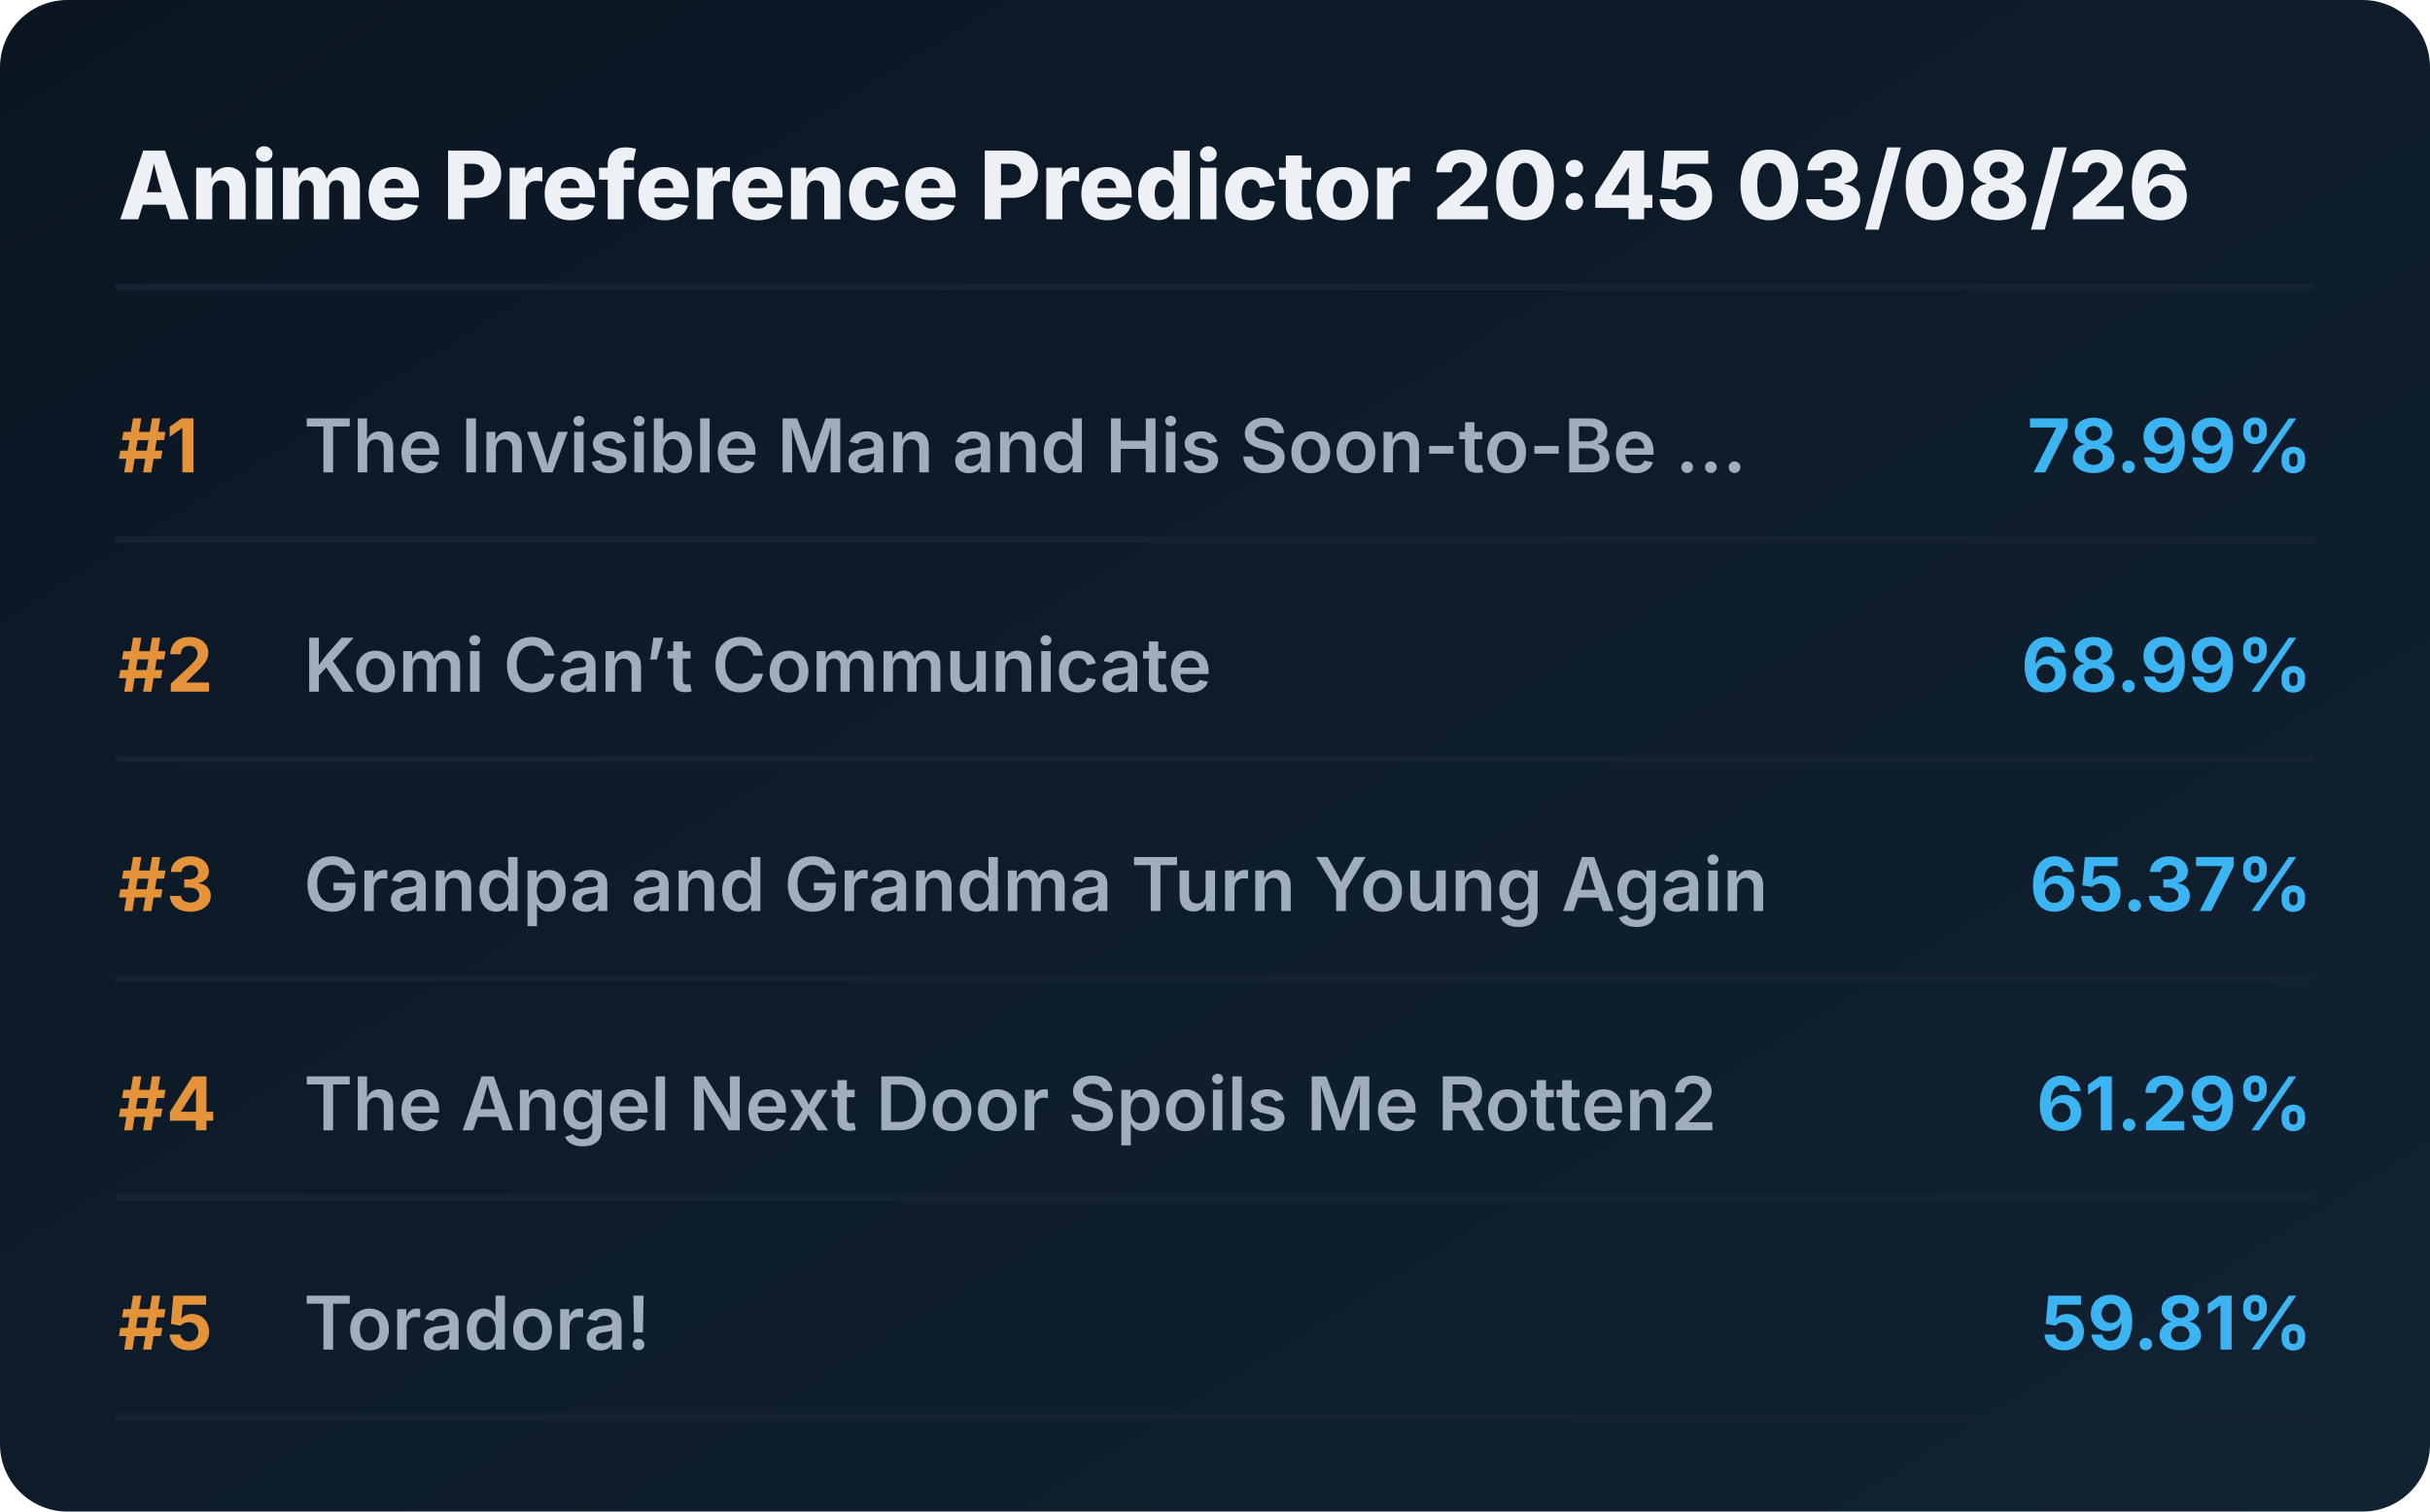
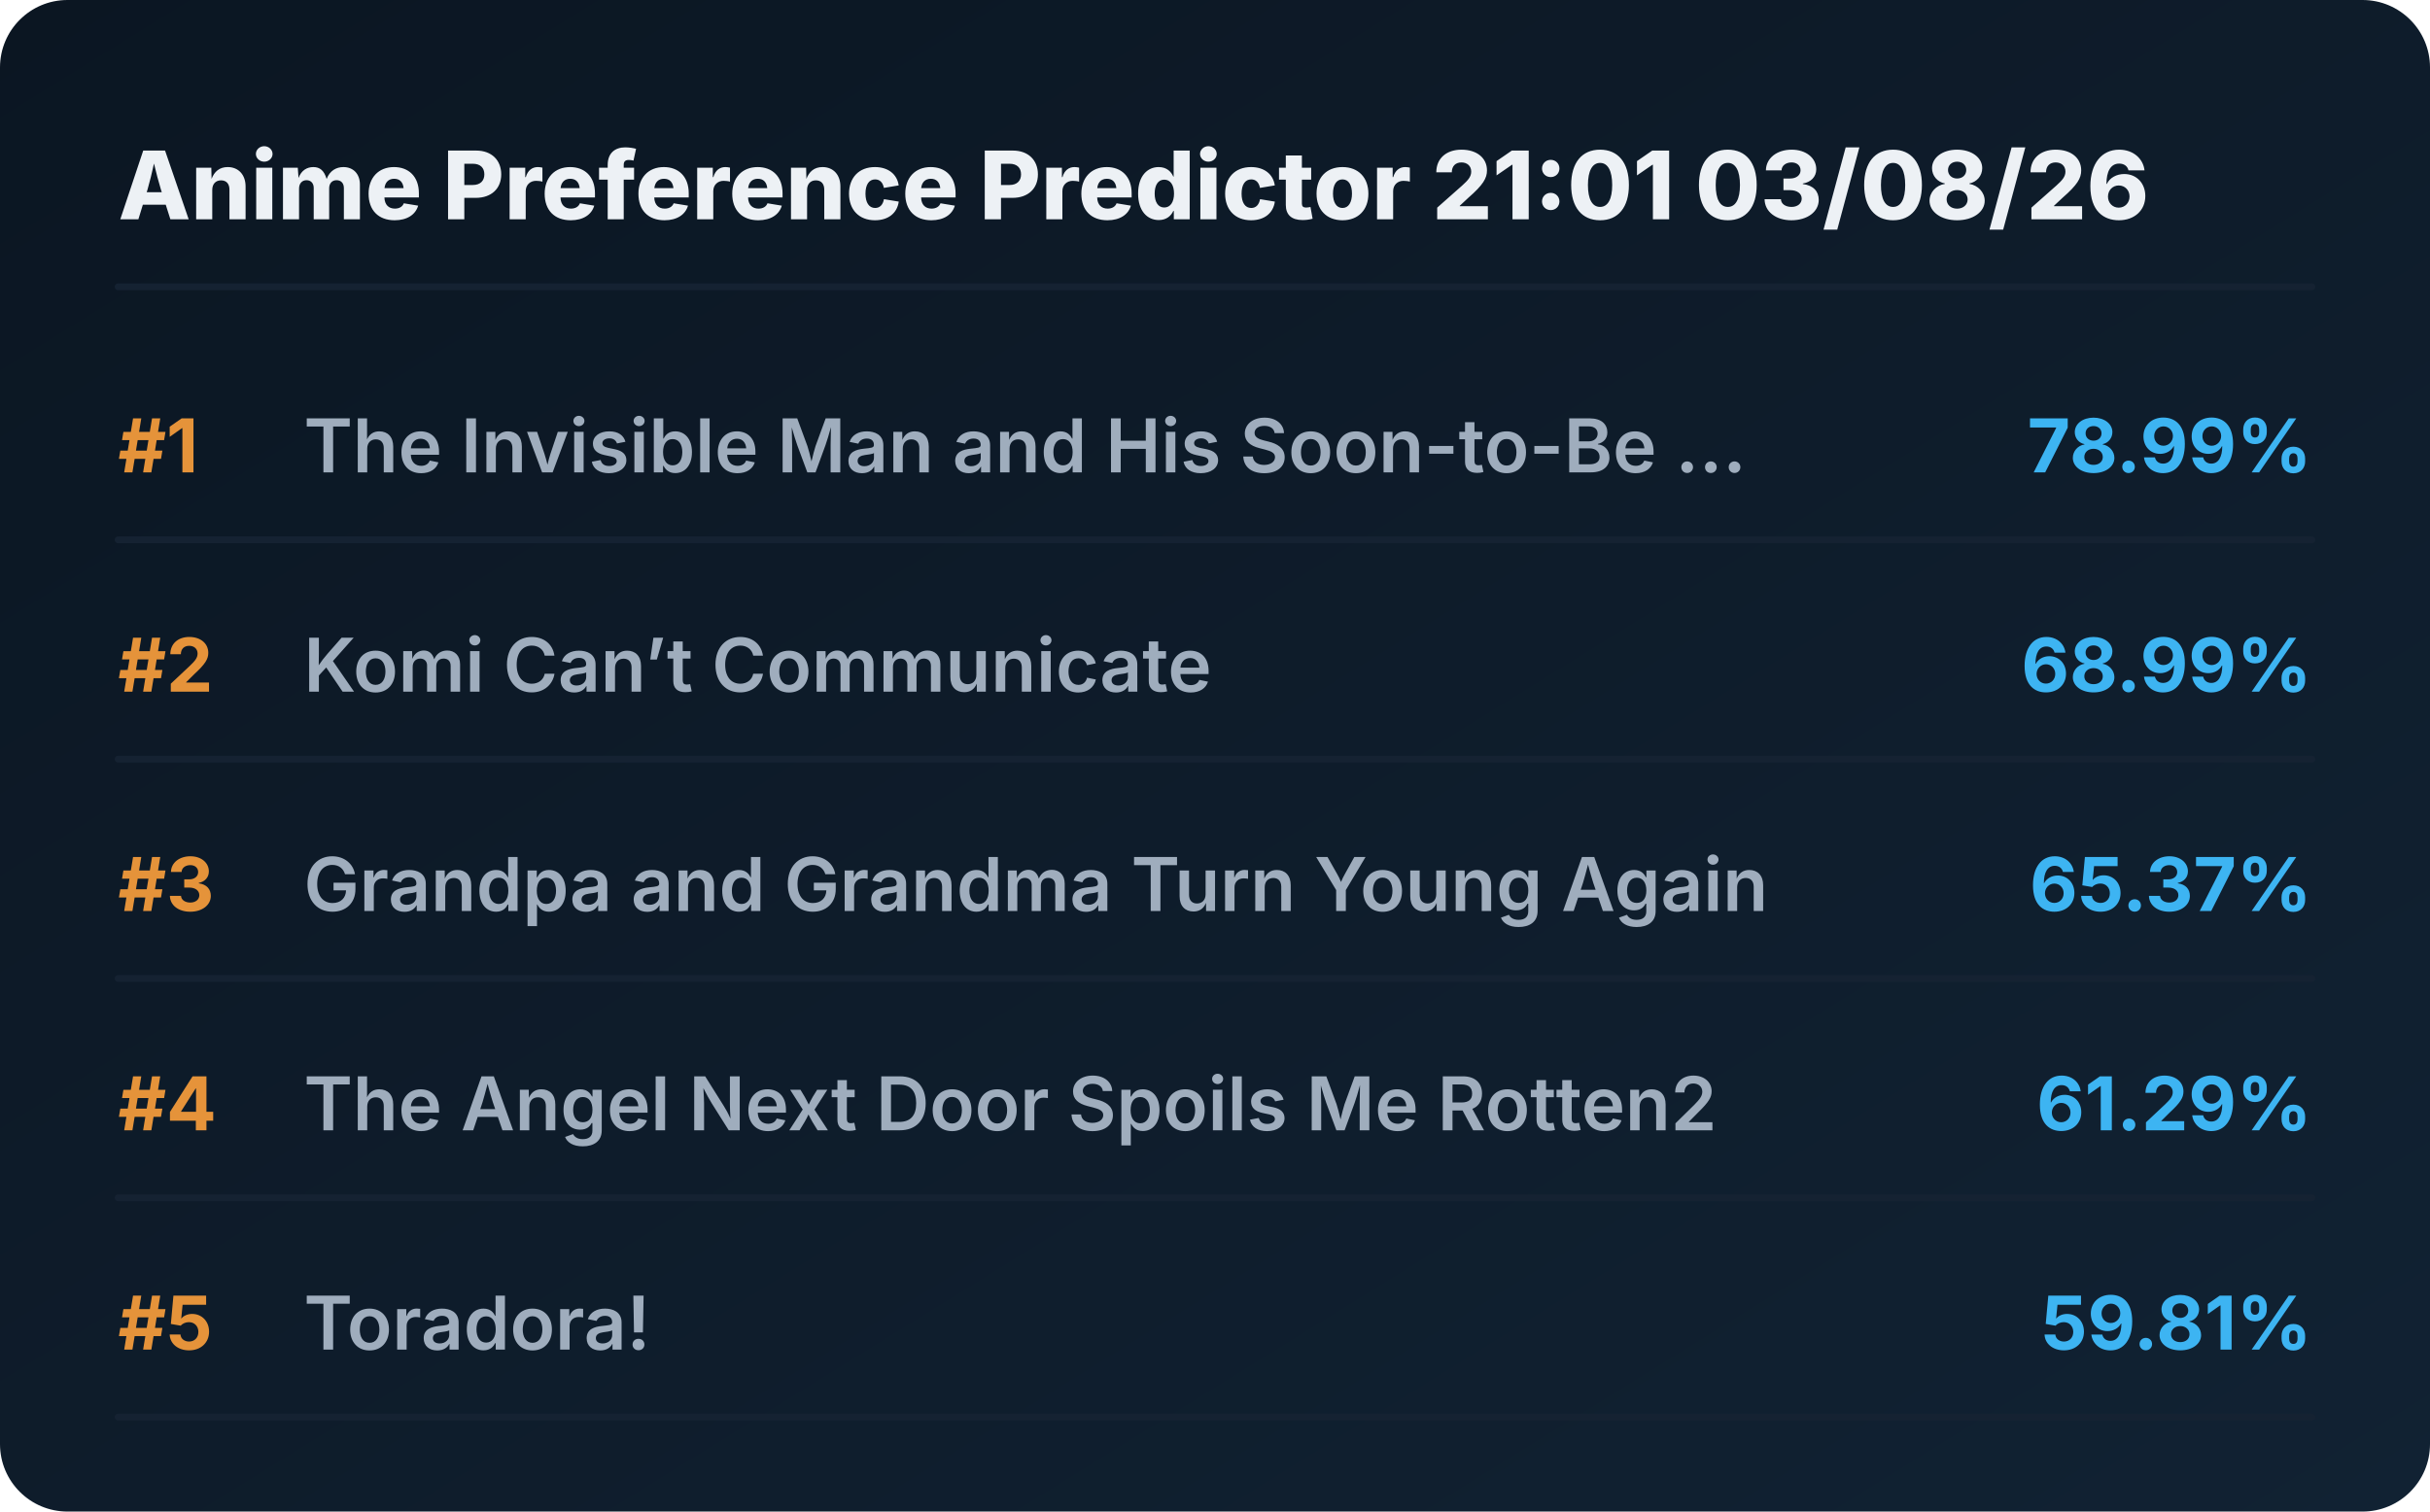
<svg xmlns="http://www.w3.org/2000/svg" viewBox="0 0 720 448" preserveAspectRatio="xMidYMid meet" style="width: 100%; height: auto; max-width: 720px;">
  <defs>
    <linearGradient id="boxGrad" x1="0%" y1="0%" x2="100%" y2="100%">
      <stop offset="0%" stop-color="#0b1622" />
      <stop offset="100%" stop-color="#112233" />
    </linearGradient>
    <clipPath id="titleClip">
      <rect x="90" y="0" width="510" height="100%" />
    </clipPath>
  </defs>
  <style>
    .bg { fill: url(#boxGrad); rx: 20px; }
    .header { font-family: 'Overpass', 'Inter', system-ui, sans-serif; font-weight: 800; font-size: 28px; fill: #edf1f5; }
    .rank { font-family: 'Overpass', 'Inter', system-ui, sans-serif; font-weight: 700; font-size: 22px; fill: #e5933a; }
    .title { font-family: 'Overpass', 'Inter', system-ui, sans-serif; font-weight: 600; font-size: 22px; fill: #9fadbd; }
    .score { font-family: 'Overpass', 'Inter', system-ui, sans-serif; font-weight: 700; font-size: 22px; fill: #3db4f2; }
    .line { stroke: #152232; stroke-width: 2; stroke-linecap: round; }
  </style>
  <rect class="bg" width="720" height="448" />
-   <text x="35" y="65" class="header">Anime Preference Predictor 20:45 03/08/26</text>
+   <text x="35" y="65" class="header">Anime Preference Predictor 21:01 03/08/26</text>
  <line x1="35" y1="85" x2="685" y2="85" class="line" />
  <g transform="translate(0, 0)">
    <text x="35" y="140" class="rank">#1</text>
    <text x="90" y="140" class="title">The Invisible Man and His Soon-to-Be ...</text>
    <text x="685" y="140" class="score" text-anchor="end">78.99%</text>
    <line x1="35" y1="160" x2="685" y2="160" class="line" />
  </g>
  <g transform="translate(0, 65)">
    <text x="35" y="140" class="rank">#2</text>
    <text x="90" y="140" class="title">Komi Can’t Communicate</text>
    <text x="685" y="140" class="score" text-anchor="end">68.99%</text>
    <line x1="35" y1="160" x2="685" y2="160" class="line" />
  </g>
  <g transform="translate(0, 130)">
    <text x="35" y="140" class="rank">#3</text>
    <text x="90" y="140" class="title">Grandpa and Grandma Turn Young Again</text>
    <text x="685" y="140" class="score" text-anchor="end">65.37%</text>
    <line x1="35" y1="160" x2="685" y2="160" class="line" />
  </g>
  <g transform="translate(0, 195)">
    <text x="35" y="140" class="rank">#4</text>
    <text x="90" y="140" class="title">The Angel Next Door Spoils Me Rotten2</text>
    <text x="685" y="140" class="score" text-anchor="end">61.29%</text>
    <line x1="35" y1="160" x2="685" y2="160" class="line" />
  </g>
  <g transform="translate(0, 260)">
    <text x="35" y="140" class="rank">#5</text>
    <text x="90" y="140" class="title">Toradora!</text>
    <text x="685" y="140" class="score" text-anchor="end">59.81%</text>
    <line x1="35" y1="160" x2="685" y2="160" class="line" />
  </g>
</svg>
